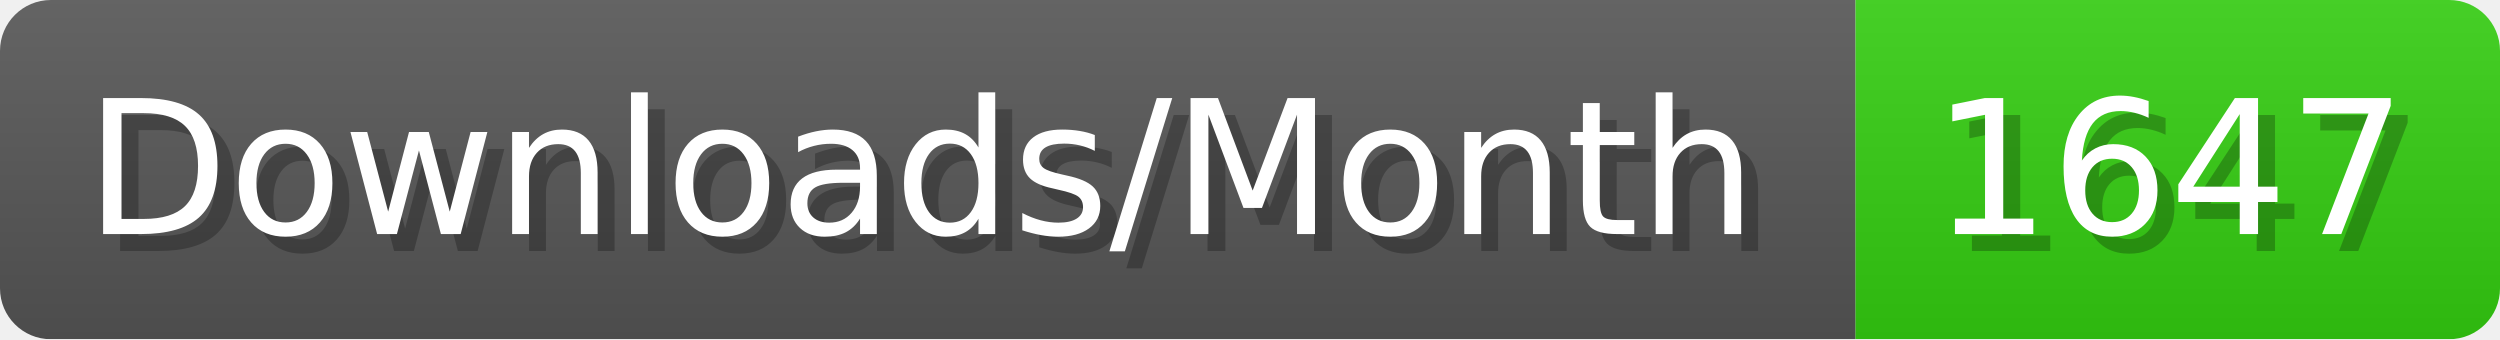
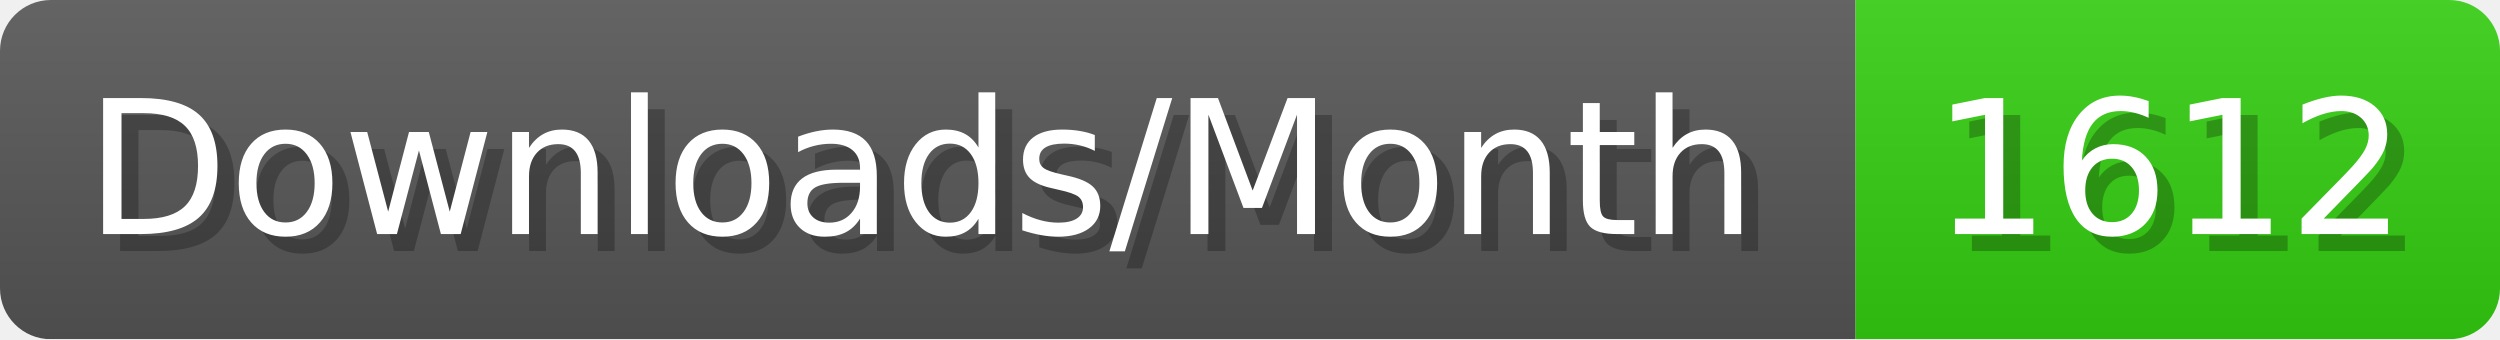
- <svg xmlns="http://www.w3.org/2000/svg" width="147.4" height="20" viewBox="0 0 1474 200" role="img" aria-label="Downloads/Month: 1647">
+ <svg xmlns="http://www.w3.org/2000/svg" width="147.4" height="20" viewBox="0 0 1474 200" role="img" aria-label="Downloads/Month: 1612">
  <linearGradient id="YlXUI" x2="0" y2="100%">
    <stop offset="0" stop-opacity=".1" stop-color="#EEE" />
    <stop offset="1" stop-opacity=".1" />
  </linearGradient>
  <mask id="JHhop">
    <rect width="1474" height="200" rx="30" fill="#FFF" />
  </mask>
  <g mask="url(#JHhop)">
    <rect width="1094" height="200" fill="#555" />
    <rect width="380" height="200" fill="#3C1" x="1094" />
    <rect width="1474" height="200" fill="url(#YlXUI)" />
  </g>
  <g aria-hidden="true" fill="#fff" text-anchor="start" font-family="Verdana,DejaVu Sans,sans-serif" font-size="110">
    <text x="60" y="148" textLength="994" fill="#000" opacity="0.25">Downloads/Month</text>
    <text x="50" y="138" textLength="994">Downloads/Month</text>
-     <text x="1149" y="148" textLength="280" fill="#000" opacity="0.25">1647</text>
-     <text x="1139" y="138" textLength="280">1647</text>
+     <text x="1149" y="148" textLength="280" fill="#000" opacity="0.25">1612</text>
+     <text x="1139" y="138" textLength="280">1612</text>
  </g>
</svg>
